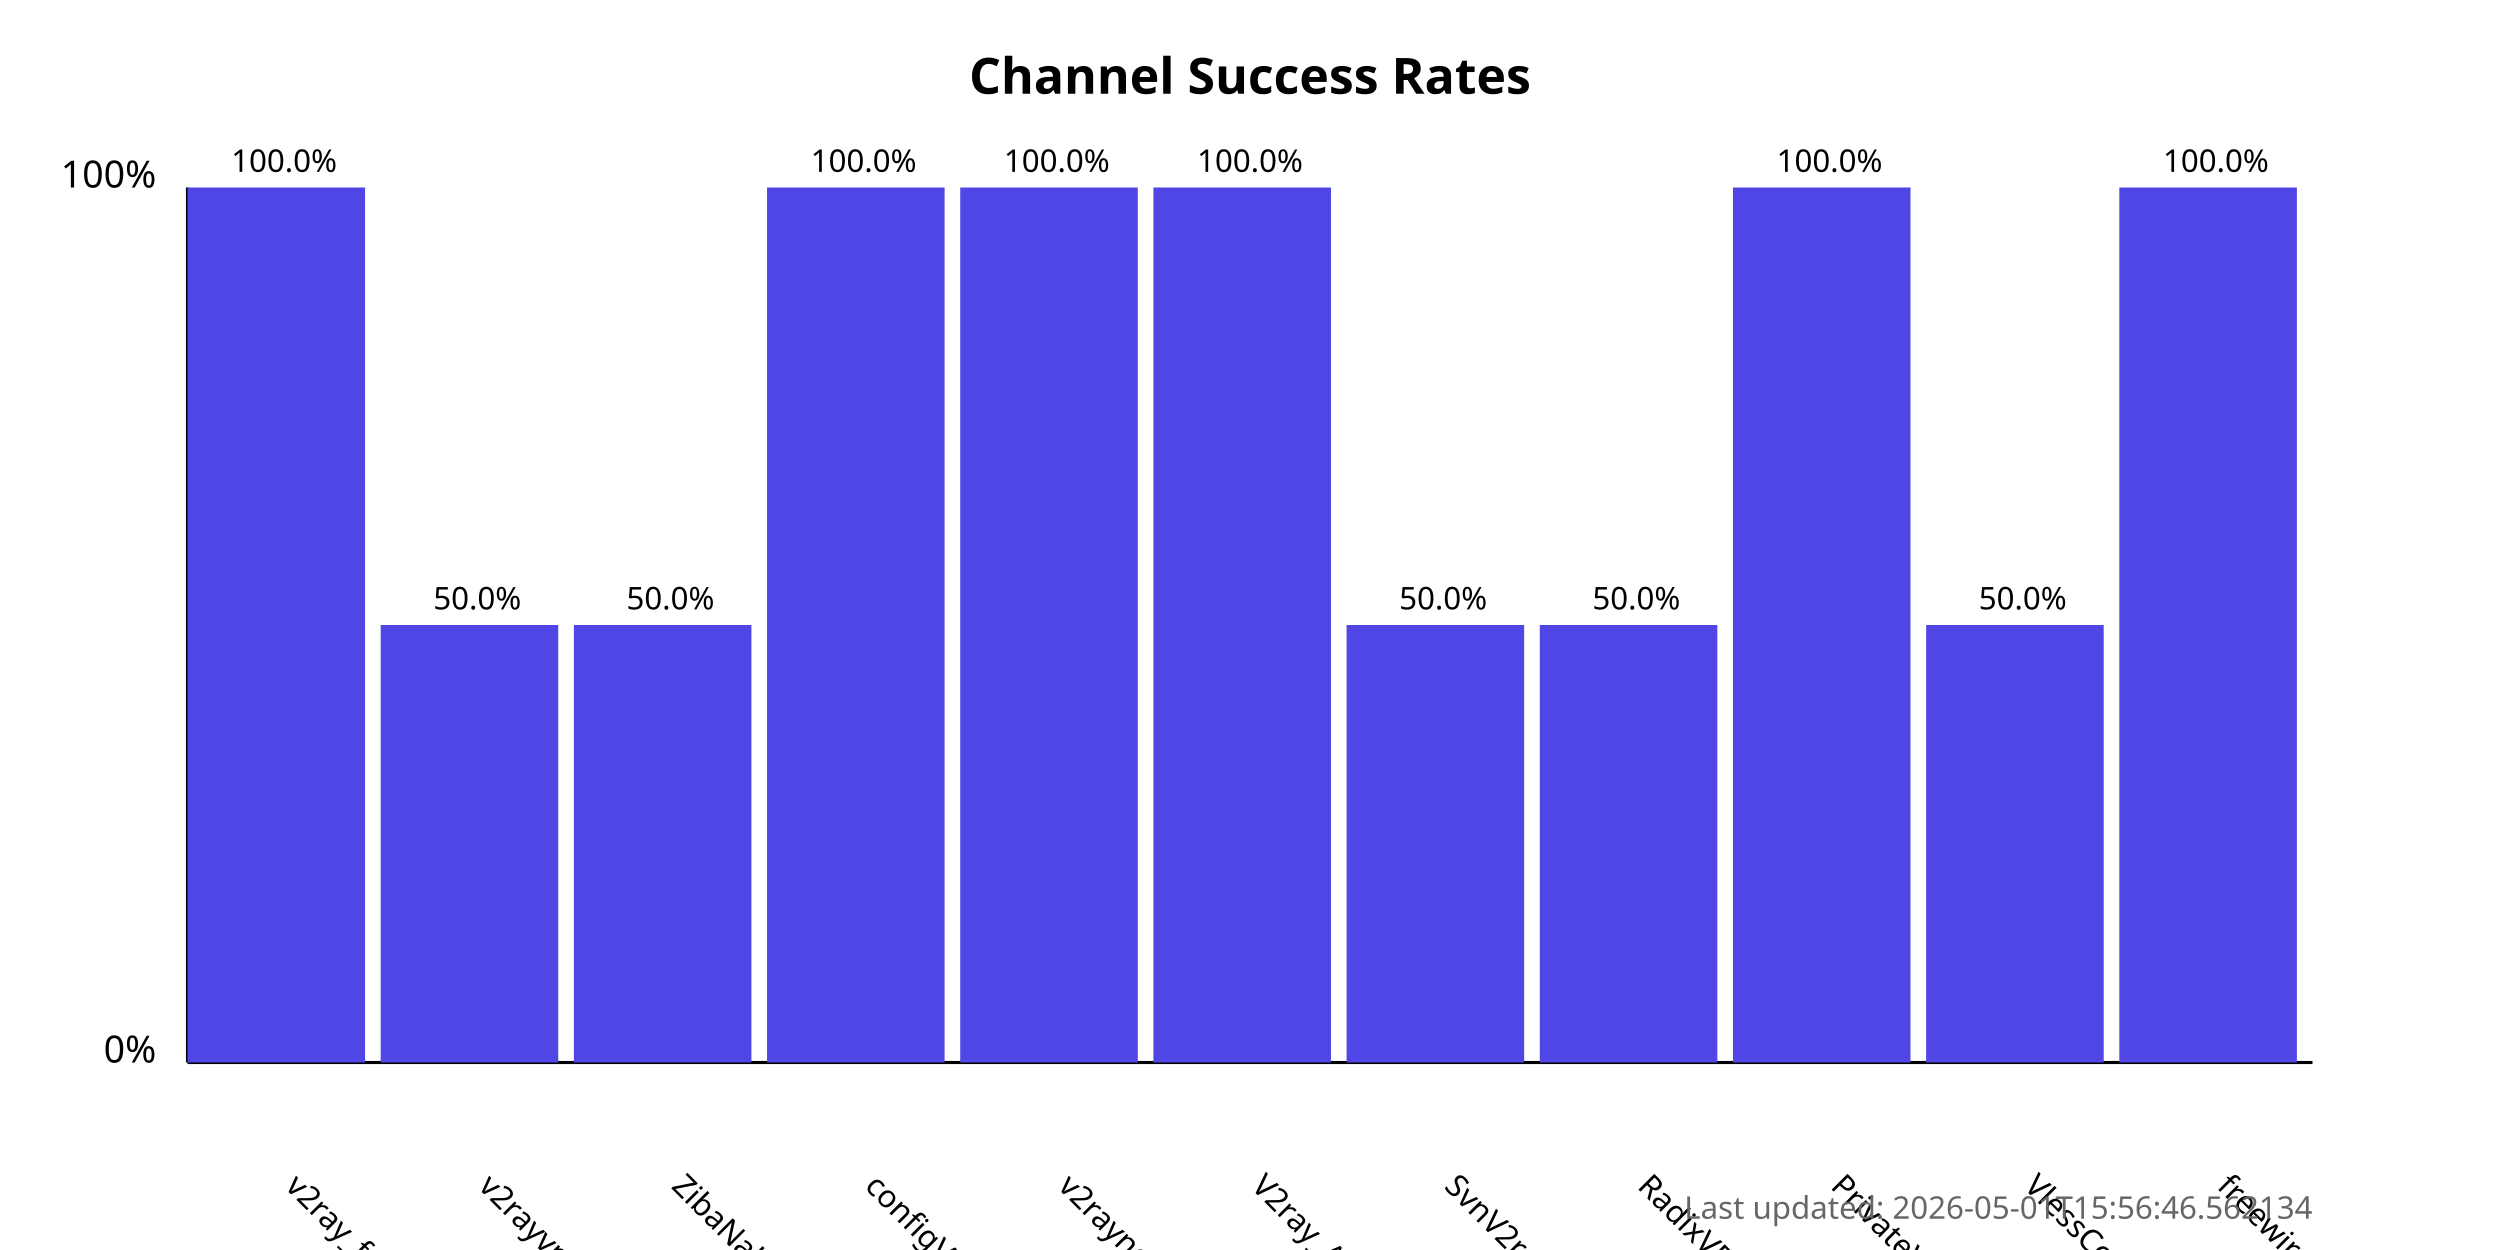
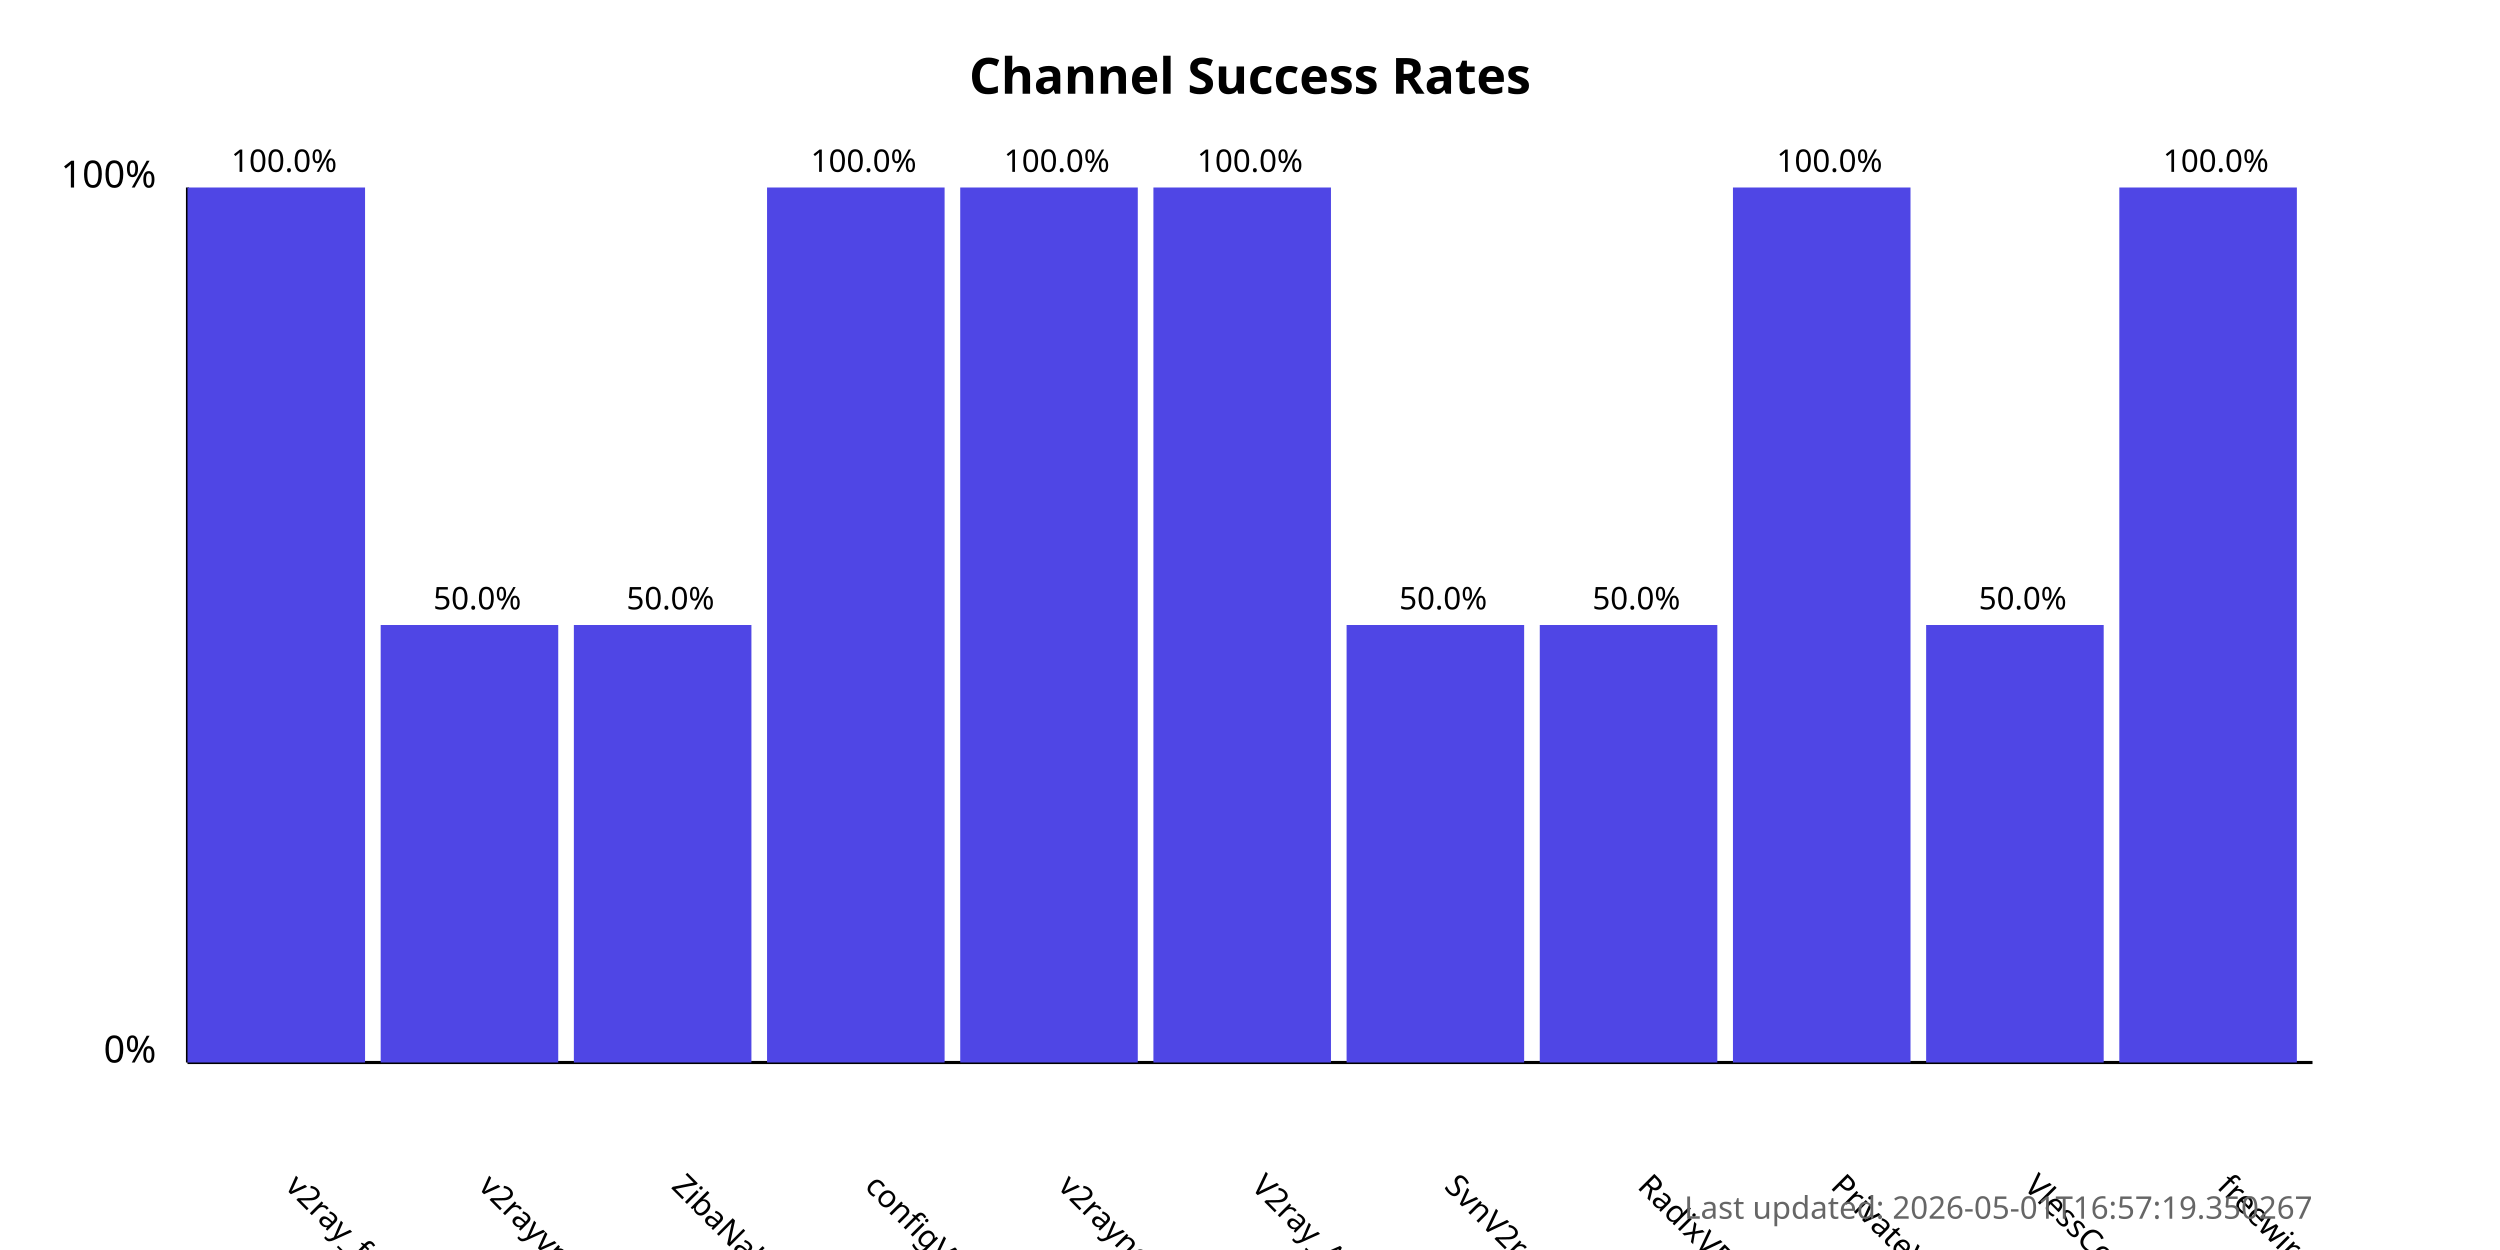
<svg xmlns="http://www.w3.org/2000/svg" width="800" height="400">
  <style>
            .chart-title { font: bold 16px sans-serif; }
            .axis-label { font: 12px sans-serif; }
            .tick-label { font: 10px sans-serif; }
            .bar { fill: #4f46e5; }
            .bar:hover { fill: #6366f1; }
            .timestamp { font: 10px sans-serif; fill: #666; }
        </style>
  <text x="400.0" y="30" text-anchor="middle" class="chart-title">
            Channel Success Rates
        </text>
  <line x1="60" y1="340" x2="60" y2="60" stroke="black" stroke-width="1" />
  <line x1="60" y1="340" x2="740" y2="340" stroke="black" stroke-width="1" />
  <text x="50" y="340" text-anchor="end" class="axis-label">0%</text>
  <text x="50" y="60" text-anchor="end" class="axis-label">100%</text>
  <g>
    <rect x="60" y="60.0" width="56.818" height="280.0" class="bar" />
    <text x="90.909" y="380" transform="rotate(45, 90.90909, 380)" text-anchor="start" class="tick-label">
                v2ray_free_conf
            </text>
    <text x="90.909" y="55.0" text-anchor="middle" class="tick-label">
                100.0%
            </text>
  </g>
  <g>
    <rect x="121.818" y="200.0" width="56.818" height="140.0" class="bar" />
    <text x="152.727" y="380" transform="rotate(45, 152.7273, 380)" text-anchor="start" class="tick-label">
                v2rayvpno
            </text>
    <text x="152.727" y="195.0" text-anchor="middle" class="tick-label">
                50.0%
            </text>
  </g>
  <g>
    <rect x="183.636" y="200.0" width="56.818" height="140.0" class="bar" />
    <text x="214.545" y="380" transform="rotate(45, 214.5455, 380)" text-anchor="start" class="tick-label">
                ZibaNabz
            </text>
    <text x="214.545" y="195.0" text-anchor="middle" class="tick-label">
                50.0%
            </text>
  </g>
  <g>
    <rect x="245.455" y="60.0" width="56.818" height="280.0" class="bar" />
    <text x="276.364" y="380" transform="rotate(45, 276.3636, 380)" text-anchor="start" class="tick-label">
                configV2rayForFree
            </text>
    <text x="276.364" y="55.0" text-anchor="middle" class="tick-label">
                100.0%
            </text>
  </g>
  <g>
    <rect x="307.273" y="60.0" width="56.818" height="280.0" class="bar" />
    <text x="338.182" y="380" transform="rotate(45, 338.1818, 380)" text-anchor="start" class="tick-label">
                v2rayngvpn
            </text>
    <text x="338.182" y="55.0" text-anchor="middle" class="tick-label">
                100.0%
            </text>
  </g>
  <g>
    <rect x="369.091" y="60.0" width="56.818" height="280.0" class="bar" />
    <text x="400.0" y="380" transform="rotate(45, 400.0, 380)" text-anchor="start" class="tick-label">
                V2ray_Alpha
            </text>
    <text x="400.0" y="55.0" text-anchor="middle" class="tick-label">
                100.0%
            </text>
  </g>
  <g>
    <rect x="430.909" y="200.0" width="56.818" height="140.0" class="bar" />
    <text x="461.818" y="380" transform="rotate(45, 461.8182, 380)" text-anchor="start" class="tick-label">
                SvnV2ray
            </text>
    <text x="461.818" y="195.0" text-anchor="middle" class="tick-label">
                50.0%
            </text>
  </g>
  <g>
    <rect x="492.727" y="200.0" width="56.818" height="140.0" class="bar" />
    <text x="523.636" y="380" transform="rotate(45, 523.6364, 380)" text-anchor="start" class="tick-label">
                RadixVPN
            </text>
    <text x="523.636" y="195.0" text-anchor="middle" class="tick-label">
                50.0%
            </text>
  </g>
  <g>
    <rect x="554.545" y="60.0" width="56.818" height="280.0" class="bar" />
    <text x="585.455" y="380" transform="rotate(45, 585.4545, 380)" text-anchor="start" class="tick-label">
                PrivateVPNs
            </text>
    <text x="585.455" y="55.0" text-anchor="middle" class="tick-label">
                100.0%
            </text>
  </g>
  <g>
    <rect x="616.364" y="200.0" width="56.818" height="140.0" class="bar" />
    <text x="647.273" y="380" transform="rotate(45, 647.2727, 380)" text-anchor="start" class="tick-label">
                VlessConfig
            </text>
    <text x="647.273" y="195.0" text-anchor="middle" class="tick-label">
                50.0%
            </text>
  </g>
  <g>
    <rect x="678.182" y="60.0" width="56.818" height="280.0" class="bar" />
    <text x="709.091" y="380" transform="rotate(45, 709.0909, 380)" text-anchor="start" class="tick-label">
                freewireguard
            </text>
    <text x="709.091" y="55.0" text-anchor="middle" class="tick-label">
                100.0%
            </text>
  </g>
  <text x="740" y="390" text-anchor="end" class="timestamp">
-             Last updated: 2026-05-01T15:56:46.562134
+             Last updated: 2026-05-01T16:57:19.350267
        </text>
</svg>
